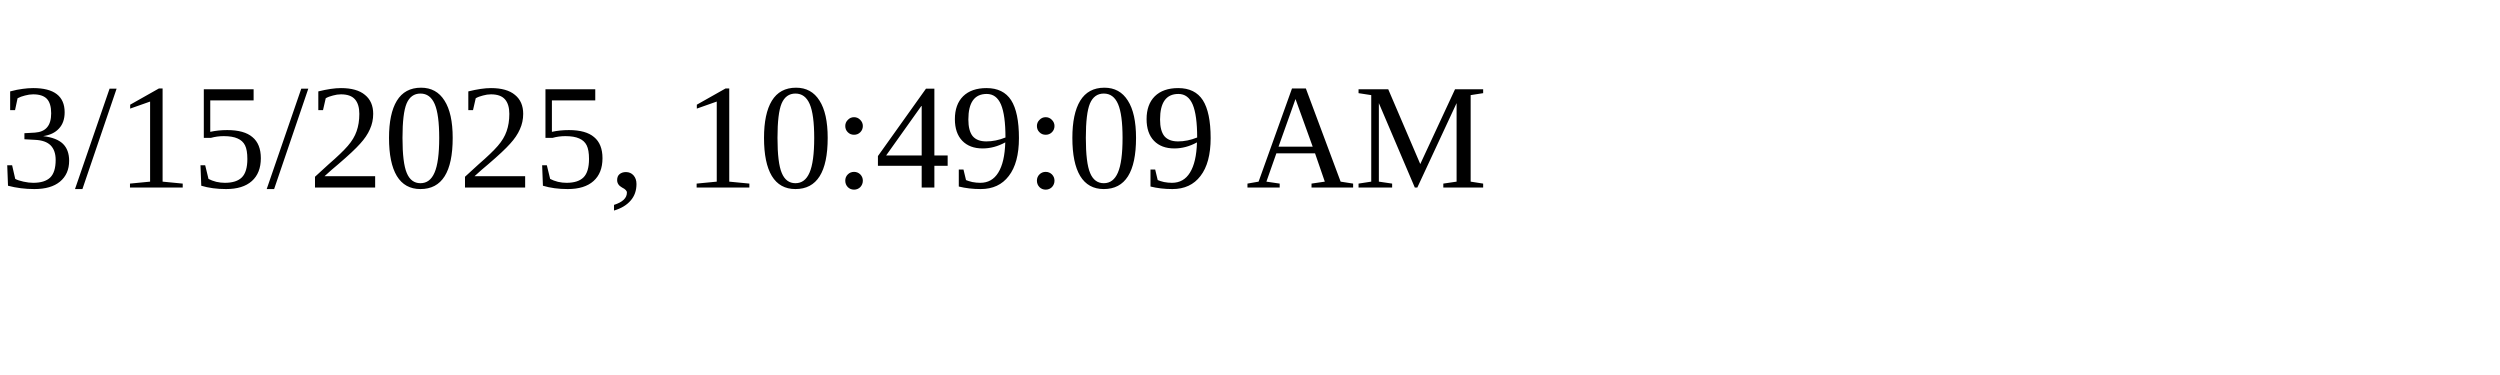
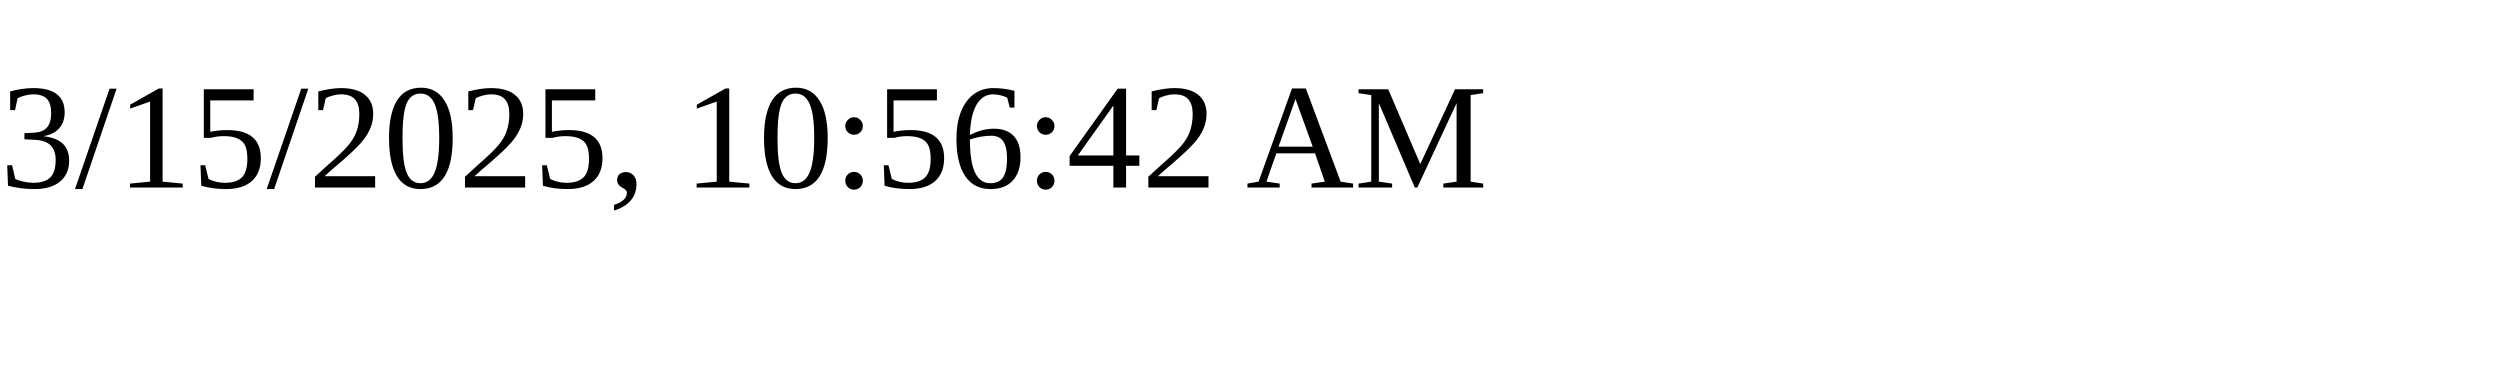
<svg xmlns="http://www.w3.org/2000/svg" height="30" width="200">
-   <text x="0" y="15">3/15/2025, 10:49:09 AM</text>
+   <text x="0" y="15">3/15/2025, 10:56:42 AM</text>
</svg>
